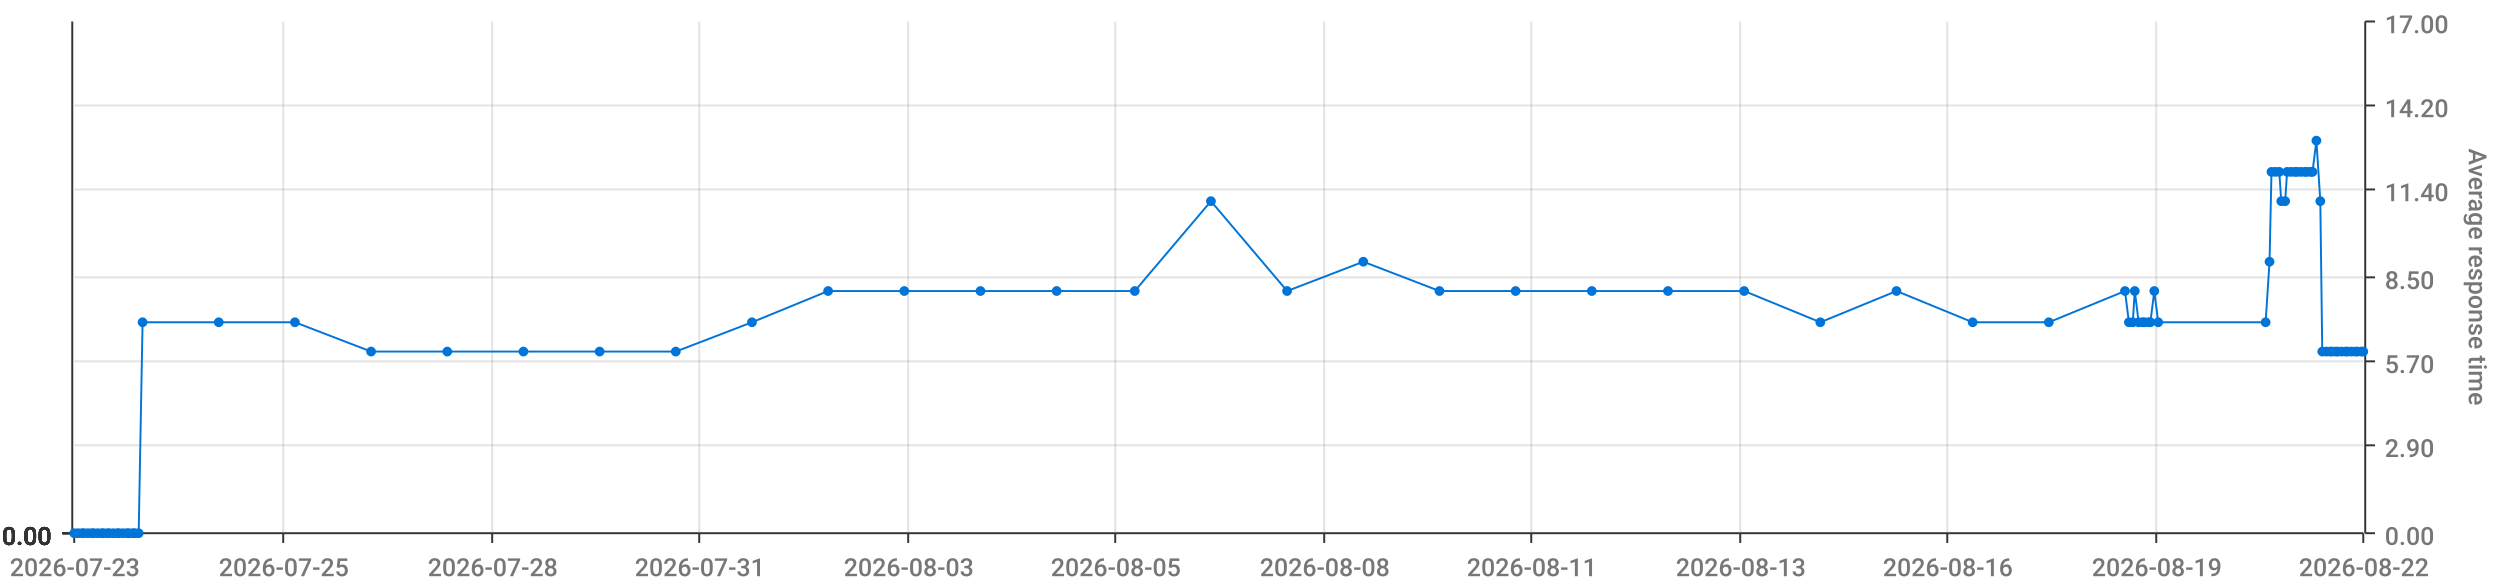
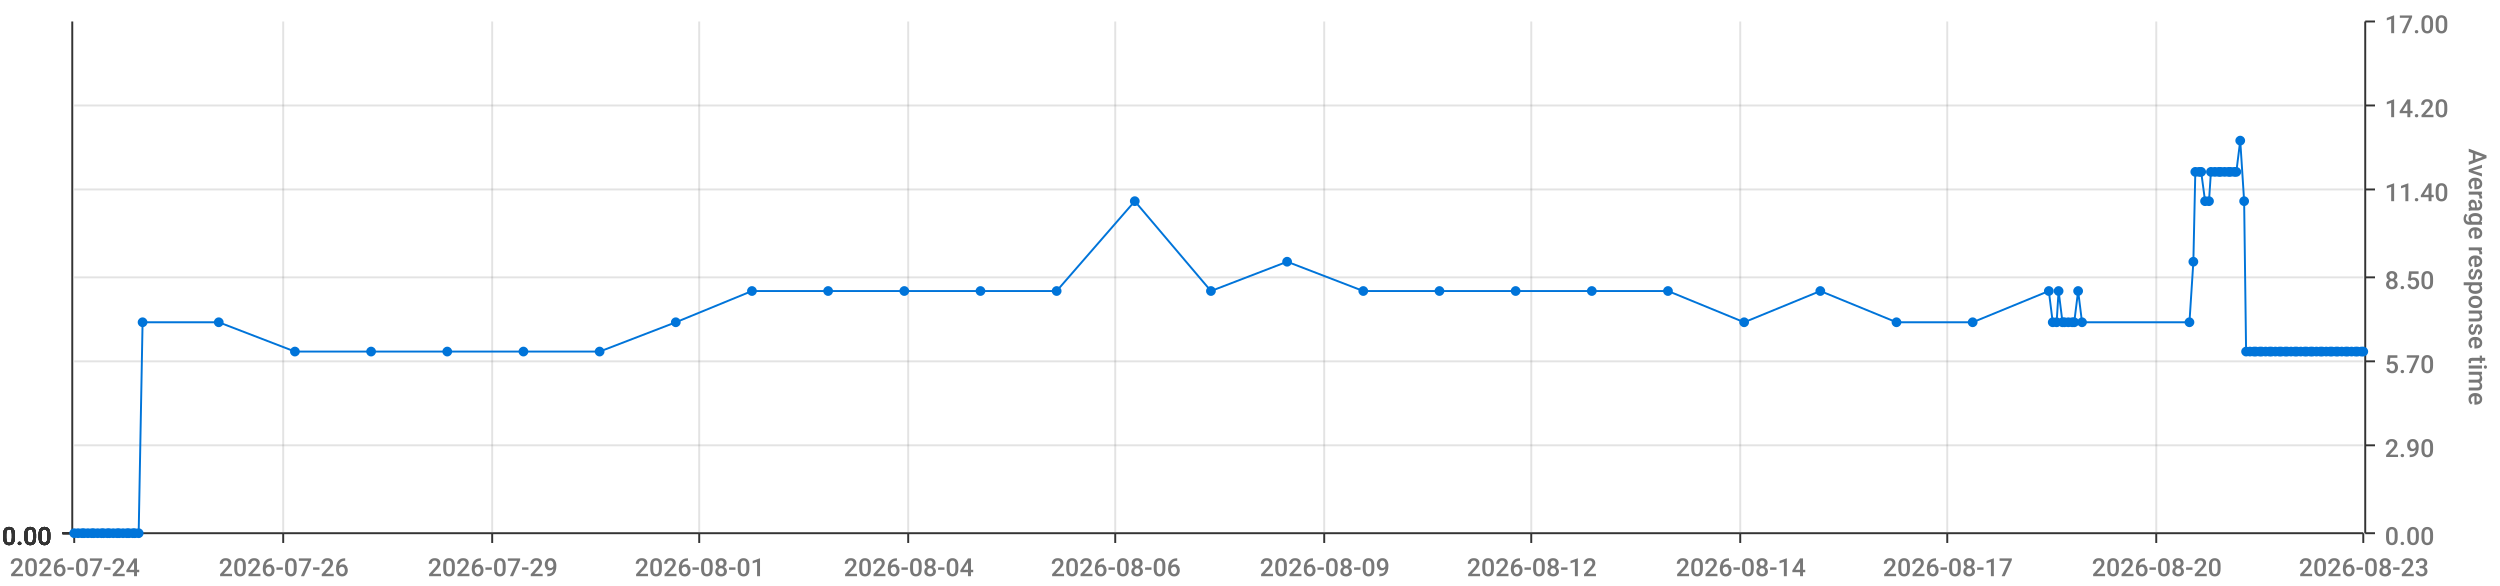
<svg xmlns="http://www.w3.org/2000/svg" viewBox="0 0 1280 300">
  <path d="M 0 0 L 1280 0 L 1280 300 L 0 300 L 0 0" style="stroke-width:0;stroke:rgba(255,255,255,1.0);fill:rgba(255,255,255,0.0)" />
  <path d="M 38 11 L 1210 11 L 1210 273 L 38 273 L 38 11" style="stroke-width:0;stroke:rgba(255,255,255,1.0);fill:rgba(255,255,255,0.0)" />
  <path d="M 38 273 L 1210 273" style="stroke-width:1;stroke:rgba(51,51,51,1.0);fill:rgba(255,255,255,0.0)" />
  <path d="M 38 273 L 38 278" style="stroke-width:1;stroke:rgba(51,51,51,1.0);fill:rgba(255,255,255,0.0)" />
-   <text x="5" y="295" style="stroke-width:0;stroke:none;fill:rgba(119,119,119,1.0);font-size:12.8px;font-family:'Roboto Medium',sans-serif">2026-07-23</text>
+   <text x="5" y="295" style="stroke-width:0;stroke:none;fill:rgba(119,119,119,1.0);font-size:12.8px;font-family:'Roboto Medium',sans-serif">2026-07-24</text>
  <path d="M 145 273 L 145 278" style="stroke-width:1;stroke:rgba(51,51,51,1.0);fill:rgba(255,255,255,0.0)" />
-   <text x="112" y="295" style="stroke-width:0;stroke:none;fill:rgba(119,119,119,1.0);font-size:12.8px;font-family:'Roboto Medium',sans-serif">2026-07-25</text>
+   <text x="112" y="295" style="stroke-width:0;stroke:none;fill:rgba(119,119,119,1.0);font-size:12.8px;font-family:'Roboto Medium',sans-serif">2026-07-26</text>
  <path d="M 252 273 L 252 278" style="stroke-width:1;stroke:rgba(51,51,51,1.0);fill:rgba(255,255,255,0.0)" />
-   <text x="219" y="295" style="stroke-width:0;stroke:none;fill:rgba(119,119,119,1.0);font-size:12.8px;font-family:'Roboto Medium',sans-serif">2026-07-28</text>
+   <text x="219" y="295" style="stroke-width:0;stroke:none;fill:rgba(119,119,119,1.0);font-size:12.8px;font-family:'Roboto Medium',sans-serif">2026-07-29</text>
  <path d="M 358 273 L 358 278" style="stroke-width:1;stroke:rgba(51,51,51,1.0);fill:rgba(255,255,255,0.0)" />
-   <text x="325" y="295" style="stroke-width:0;stroke:none;fill:rgba(119,119,119,1.0);font-size:12.8px;font-family:'Roboto Medium',sans-serif">2026-07-31</text>
+   <text x="325" y="295" style="stroke-width:0;stroke:none;fill:rgba(119,119,119,1.0);font-size:12.8px;font-family:'Roboto Medium',sans-serif">2026-08-01</text>
  <path d="M 465 273 L 465 278" style="stroke-width:1;stroke:rgba(51,51,51,1.0);fill:rgba(255,255,255,0.0)" />
-   <text x="432" y="295" style="stroke-width:0;stroke:none;fill:rgba(119,119,119,1.0);font-size:12.8px;font-family:'Roboto Medium',sans-serif">2026-08-03</text>
+   <text x="432" y="295" style="stroke-width:0;stroke:none;fill:rgba(119,119,119,1.0);font-size:12.8px;font-family:'Roboto Medium',sans-serif">2026-08-04</text>
  <path d="M 571 273 L 571 278" style="stroke-width:1;stroke:rgba(51,51,51,1.0);fill:rgba(255,255,255,0.0)" />
-   <text x="538" y="295" style="stroke-width:0;stroke:none;fill:rgba(119,119,119,1.0);font-size:12.8px;font-family:'Roboto Medium',sans-serif">2026-08-05</text>
+   <text x="538" y="295" style="stroke-width:0;stroke:none;fill:rgba(119,119,119,1.0);font-size:12.8px;font-family:'Roboto Medium',sans-serif">2026-08-06</text>
  <path d="M 678 273 L 678 278" style="stroke-width:1;stroke:rgba(51,51,51,1.0);fill:rgba(255,255,255,0.0)" />
-   <text x="645" y="295" style="stroke-width:0;stroke:none;fill:rgba(119,119,119,1.0);font-size:12.8px;font-family:'Roboto Medium',sans-serif">2026-08-08</text>
+   <text x="645" y="295" style="stroke-width:0;stroke:none;fill:rgba(119,119,119,1.0);font-size:12.8px;font-family:'Roboto Medium',sans-serif">2026-08-09</text>
  <path d="M 784 273 L 784 278" style="stroke-width:1;stroke:rgba(51,51,51,1.0);fill:rgba(255,255,255,0.0)" />
-   <text x="751" y="295" style="stroke-width:0;stroke:none;fill:rgba(119,119,119,1.0);font-size:12.8px;font-family:'Roboto Medium',sans-serif">2026-08-11</text>
+   <text x="751" y="295" style="stroke-width:0;stroke:none;fill:rgba(119,119,119,1.0);font-size:12.8px;font-family:'Roboto Medium',sans-serif">2026-08-12</text>
  <path d="M 891 273 L 891 278" style="stroke-width:1;stroke:rgba(51,51,51,1.0);fill:rgba(255,255,255,0.0)" />
-   <text x="858" y="295" style="stroke-width:0;stroke:none;fill:rgba(119,119,119,1.0);font-size:12.8px;font-family:'Roboto Medium',sans-serif">2026-08-13</text>
+   <text x="858" y="295" style="stroke-width:0;stroke:none;fill:rgba(119,119,119,1.0);font-size:12.8px;font-family:'Roboto Medium',sans-serif">2026-08-14</text>
  <path d="M 997 273 L 997 278" style="stroke-width:1;stroke:rgba(51,51,51,1.0);fill:rgba(255,255,255,0.0)" />
-   <text x="964" y="295" style="stroke-width:0;stroke:none;fill:rgba(119,119,119,1.0);font-size:12.8px;font-family:'Roboto Medium',sans-serif">2026-08-16</text>
+   <text x="964" y="295" style="stroke-width:0;stroke:none;fill:rgba(119,119,119,1.0);font-size:12.8px;font-family:'Roboto Medium',sans-serif">2026-08-17</text>
  <path d="M 1104 273 L 1104 278" style="stroke-width:1;stroke:rgba(51,51,51,1.0);fill:rgba(255,255,255,0.0)" />
-   <text x="1071" y="295" style="stroke-width:0;stroke:none;fill:rgba(119,119,119,1.0);font-size:12.8px;font-family:'Roboto Medium',sans-serif">2026-08-19</text>
+   <text x="1071" y="295" style="stroke-width:0;stroke:none;fill:rgba(119,119,119,1.0);font-size:12.8px;font-family:'Roboto Medium',sans-serif">2026-08-20</text>
  <path d="M 1210 273 L 1210 278" style="stroke-width:1;stroke:rgba(51,51,51,1.0);fill:rgba(255,255,255,0.0)" />
-   <text x="1177" y="295" style="stroke-width:0;stroke:none;fill:rgba(119,119,119,1.0);font-size:12.8px;font-family:'Roboto Medium',sans-serif">2026-08-22</text>
+   <text x="1177" y="295" style="stroke-width:0;stroke:none;fill:rgba(119,119,119,1.0);font-size:12.8px;font-family:'Roboto Medium',sans-serif">2026-08-23</text>
  <path d="M 145 273 L 145 11" style="stroke-width:1;stroke:rgba(119,119,119,0.2);fill:none" />
  <path d="M 252 273 L 252 11" style="stroke-width:1;stroke:rgba(119,119,119,0.2);fill:none" />
  <path d="M 358 273 L 358 11" style="stroke-width:1;stroke:rgba(119,119,119,0.2);fill:none" />
  <path d="M 465 273 L 465 11" style="stroke-width:1;stroke:rgba(119,119,119,0.2);fill:none" />
  <path d="M 571 273 L 571 11" style="stroke-width:1;stroke:rgba(119,119,119,0.2);fill:none" />
  <path d="M 678 273 L 678 11" style="stroke-width:1;stroke:rgba(119,119,119,0.2);fill:none" />
  <path d="M 784 273 L 784 11" style="stroke-width:1;stroke:rgba(119,119,119,0.2);fill:none" />
  <path d="M 891 273 L 891 11" style="stroke-width:1;stroke:rgba(119,119,119,0.2);fill:none" />
  <path d="M 997 273 L 997 11" style="stroke-width:1;stroke:rgba(119,119,119,0.2);fill:none" />
  <path d="M 1104 273 L 1104 11" style="stroke-width:1;stroke:rgba(119,119,119,0.2);fill:none" />
  <path d="M 1211 273 L 1211 11" style="stroke-width:1;stroke:rgba(51,51,51,1.0);fill:rgba(255,255,255,0.0)" />
  <path d="M 1211 273 L 1216 273" style="stroke-width:1;stroke:rgba(51,51,51,1.0);fill:rgba(255,255,255,0.0)" />
  <text x="1221" y="279" style="stroke-width:0;stroke:none;fill:rgba(119,119,119,1.0);font-size:12.8px;font-family:'Roboto Medium',sans-serif">0.00</text>
  <path d="M 1211 228 L 1216 228" style="stroke-width:1;stroke:rgba(51,51,51,1.0);fill:rgba(255,255,255,0.0)" />
  <text x="1221" y="234" style="stroke-width:0;stroke:none;fill:rgba(119,119,119,1.0);font-size:12.8px;font-family:'Roboto Medium',sans-serif">2.90</text>
  <path d="M 1211 185 L 1216 185" style="stroke-width:1;stroke:rgba(51,51,51,1.0);fill:rgba(255,255,255,0.0)" />
  <text x="1221" y="191" style="stroke-width:0;stroke:none;fill:rgba(119,119,119,1.0);font-size:12.8px;font-family:'Roboto Medium',sans-serif">5.70</text>
  <path d="M 1211 142 L 1216 142" style="stroke-width:1;stroke:rgba(51,51,51,1.0);fill:rgba(255,255,255,0.0)" />
  <text x="1221" y="148" style="stroke-width:0;stroke:none;fill:rgba(119,119,119,1.0);font-size:12.8px;font-family:'Roboto Medium',sans-serif">8.50</text>
  <path d="M 1211 97 L 1216 97" style="stroke-width:1;stroke:rgba(51,51,51,1.0);fill:rgba(255,255,255,0.0)" />
  <text x="1221" y="103" style="stroke-width:0;stroke:none;fill:rgba(119,119,119,1.0);font-size:12.8px;font-family:'Roboto Medium',sans-serif">11.40</text>
  <path d="M 1211 54 L 1216 54" style="stroke-width:1;stroke:rgba(51,51,51,1.0);fill:rgba(255,255,255,0.0)" />
  <text x="1221" y="60" style="stroke-width:0;stroke:none;fill:rgba(119,119,119,1.0);font-size:12.8px;font-family:'Roboto Medium',sans-serif">14.20</text>
  <path d="M 1211 11 L 1216 11" style="stroke-width:1;stroke:rgba(51,51,51,1.0);fill:rgba(255,255,255,0.0)" />
  <text x="1221" y="17" style="stroke-width:0;stroke:none;fill:rgba(119,119,119,1.0);font-size:12.8px;font-family:'Roboto Medium',sans-serif">17.00</text>
  <text x="1264" y="76" style="stroke-width:0;stroke:none;fill:rgba(119,119,119,1.0);font-size:12.8px;font-family:'Roboto Medium',sans-serif" transform="rotate(90.00,1264,76)">Average response time</text>
  <path d="M 38 273 L 1210 273" style="stroke-width:0;stroke:rgba(255,255,255,0.0);fill:none" />
  <path d="M 38 228 L 1210 228" style="stroke-width:1;stroke:rgba(119,119,119,0.2);fill:none" />
  <path d="M 38 185 L 1210 185" style="stroke-width:1;stroke:rgba(119,119,119,0.2);fill:none" />
  <path d="M 38 142 L 1210 142" style="stroke-width:1;stroke:rgba(119,119,119,0.2);fill:none" />
  <path d="M 38 97 L 1210 97" style="stroke-width:1;stroke:rgba(119,119,119,0.2);fill:none" />
  <path d="M 38 54 L 1210 54" style="stroke-width:1;stroke:rgba(119,119,119,0.2);fill:none" />
  <path d="M 37 273 L 37 11" style="stroke-width:1;stroke:rgba(51,51,51,1.0);fill:rgba(255,255,255,0.0)" />
  <path d="M 37 273 L 32 273" style="stroke-width:1;stroke:rgba(51,51,51,1.0);fill:rgba(255,255,255,0.0)" />
  <text x="1" y="279" style="stroke-width:0;stroke:none;fill:rgba(51,51,51,1.0);font-size:12.8px;font-family:'Roboto Medium',sans-serif">0.00</text>
  <path d="M 37 273 L 32 273" style="stroke-width:1;stroke:rgba(51,51,51,1.0);fill:rgba(255,255,255,0.0)" />
  <text x="1" y="279" style="stroke-width:0;stroke:none;fill:rgba(51,51,51,1.0);font-size:12.8px;font-family:'Roboto Medium',sans-serif">0.00</text>
  <path d="M 37 273 L 32 273" style="stroke-width:1;stroke:rgba(51,51,51,1.0);fill:rgba(255,255,255,0.0)" />
  <text x="1" y="279" style="stroke-width:0;stroke:none;fill:rgba(51,51,51,1.0);font-size:12.8px;font-family:'Roboto Medium',sans-serif">0.00</text>
  <path d="M 37 273 L 32 273" style="stroke-width:1;stroke:rgba(51,51,51,1.0);fill:rgba(255,255,255,0.0)" />
  <text x="1" y="279" style="stroke-width:0;stroke:none;fill:rgba(51,51,51,1.0);font-size:12.8px;font-family:'Roboto Medium',sans-serif">0.00</text>
  <path d="M 37 273 L 32 273" style="stroke-width:1;stroke:rgba(51,51,51,1.0);fill:rgba(255,255,255,0.0)" />
  <text x="1" y="279" style="stroke-width:0;stroke:none;fill:rgba(51,51,51,1.0);font-size:12.8px;font-family:'Roboto Medium',sans-serif">0.00</text>
  <path d="M 37 273 L 32 273" style="stroke-width:1;stroke:rgba(51,51,51,1.0);fill:rgba(255,255,255,0.0)" />
  <text x="1" y="279" style="stroke-width:0;stroke:none;fill:rgba(51,51,51,1.0);font-size:12.8px;font-family:'Roboto Medium',sans-serif">0.00</text>
  <path d="M 37 273 L 32 273" style="stroke-width:1;stroke:rgba(51,51,51,1.0);fill:rgba(255,255,255,0.0)" />
  <text x="1" y="279" style="stroke-width:0;stroke:none;fill:rgba(51,51,51,1.0);font-size:12.8px;font-family:'Roboto Medium',sans-serif">0.00</text>
  <path d="M 38 273 L 1210 273" style="stroke-width:0;stroke:rgba(255,255,255,0.0);fill:none" />
  <path d="M 38 273 L 1210 273" style="stroke-width:0;stroke:rgba(255,255,255,0.0);fill:none" />
  <path d="M 38 273 L 1210 273" style="stroke-width:0;stroke:rgba(255,255,255,0.0);fill:none" />
  <path d="M 38 273 L 1210 273" style="stroke-width:0;stroke:rgba(255,255,255,0.0);fill:none" />
  <path d="M 38 273 L 1210 273" style="stroke-width:0;stroke:rgba(255,255,255,0.0);fill:none" />
  <path d="M 38 273 L 1210 273" style="stroke-width:0;stroke:rgba(255,255,255,0.0);fill:none" />
-   <path d="M 38 273 L 40 273 L 42 273 L 43 273 L 45 273 L 47 273 L 48 273 L 50 273 L 52 273 L 53 273 L 55 273 L 56 273 L 58 273 L 60 273 L 61 273 L 63 273 L 65 273 L 66 273 L 68 273 L 69 273 L 71 273 L 73 165 L 112 165 L 151 165 L 190 180 L 229 180 L 268 180 L 307 180 L 346 180 L 385 165 L 424 149 L 463 149 L 502 149 L 541 149 L 581 149 L 620 103 L 659 149 L 698 134 L 737 149 L 776 149 L 815 149 L 854 149 L 893 149 L 932 165 L 971 149 L 1010 165 L 1049 165 L 1088 149 L 1090 165 L 1092 165 L 1093 149 L 1095 165 L 1097 165 L 1098 165 L 1100 165 L 1101 165 L 1103 149 L 1105 165 L 1160 165 L 1162 134 L 1163 88 L 1165 88 L 1167 88 L 1168 103 L 1170 103 L 1171 88 L 1173 88 L 1175 88 L 1176 88 L 1178 88 L 1180 88 L 1181 88 L 1183 88 L 1184 88 L 1186 72 L 1188 103 L 1189 180 L 1191 180 L 1193 180 L 1194 180 L 1196 180 L 1197 180 L 1199 180 L 1201 180 L 1202 180 L 1204 180 L 1206 180 L 1207 180 L 1209 180 L 1210 180" style="stroke-width:1;stroke:rgba(0,116,217,1.0);fill:rgba(255,255,255,0.0)" />
+   <path d="M 38 273 L 40 273 L 42 273 L 43 273 L 45 273 L 47 273 L 48 273 L 50 273 L 52 273 L 53 273 L 55 273 L 56 273 L 58 273 L 60 273 L 61 273 L 63 273 L 65 273 L 66 273 L 68 273 L 69 273 L 71 273 L 73 165 L 112 165 L 151 180 L 190 180 L 229 180 L 268 180 L 307 180 L 346 165 L 385 149 L 424 149 L 463 149 L 502 149 L 541 149 L 581 103 L 620 149 L 659 134 L 698 149 L 737 149 L 776 149 L 815 149 L 854 149 L 893 165 L 932 149 L 971 165 L 1010 165 L 1049 149 L 1051 165 L 1053 165 L 1054 149 L 1056 165 L 1057 165 L 1059 165 L 1061 165 L 1062 165 L 1064 149 L 1066 165 L 1121 165 L 1123 134 L 1124 88 L 1126 88 L 1127 88 L 1129 103 L 1131 103 L 1132 88 L 1134 88 L 1136 88 L 1137 88 L 1139 88 L 1141 88 L 1142 88 L 1144 88 L 1145 88 L 1147 72 L 1149 103 L 1150 180 L 1152 180 L 1154 180 L 1155 180 L 1157 180 L 1158 180 L 1160 180 L 1162 180 L 1163 180 L 1165 180 L 1167 180 L 1168 180 L 1170 180 L 1171 180 L 1173 180 L 1175 180 L 1176 180 L 1178 180 L 1180 180 L 1181 180 L 1183 180 L 1184 180 L 1186 180 L 1188 180 L 1189 180 L 1191 180 L 1193 180 L 1194 180 L 1196 180 L 1197 180 L 1199 180 L 1201 180 L 1202 180 L 1204 180 L 1206 180 L 1207 180 L 1209 180 L 1210 180" style="stroke-width:1;stroke:rgba(0,116,217,1.0);fill:rgba(255,255,255,0.0)" />
  <circle cx="38" cy="273" r="2" style="stroke-width:1;stroke:rgba(0,116,217,1.0);fill:rgba(0,116,217,1.0)" />
  <path d="" style="stroke-width:1;stroke:rgba(0,116,217,1.0);fill:rgba(0,116,217,1.0)" />
  <circle cx="40" cy="273" r="2" style="stroke-width:1;stroke:rgba(0,116,217,1.0);fill:rgba(0,116,217,1.0)" />
  <path d="" style="stroke-width:1;stroke:rgba(0,116,217,1.0);fill:rgba(0,116,217,1.0)" />
  <circle cx="42" cy="273" r="2" style="stroke-width:1;stroke:rgba(0,116,217,1.0);fill:rgba(0,116,217,1.0)" />
  <path d="" style="stroke-width:1;stroke:rgba(0,116,217,1.0);fill:rgba(0,116,217,1.0)" />
  <circle cx="43" cy="273" r="2" style="stroke-width:1;stroke:rgba(0,116,217,1.0);fill:rgba(0,116,217,1.0)" />
  <path d="" style="stroke-width:1;stroke:rgba(0,116,217,1.0);fill:rgba(0,116,217,1.0)" />
  <circle cx="45" cy="273" r="2" style="stroke-width:1;stroke:rgba(0,116,217,1.0);fill:rgba(0,116,217,1.0)" />
  <path d="" style="stroke-width:1;stroke:rgba(0,116,217,1.0);fill:rgba(0,116,217,1.0)" />
  <circle cx="47" cy="273" r="2" style="stroke-width:1;stroke:rgba(0,116,217,1.0);fill:rgba(0,116,217,1.0)" />
  <path d="" style="stroke-width:1;stroke:rgba(0,116,217,1.0);fill:rgba(0,116,217,1.0)" />
  <circle cx="48" cy="273" r="2" style="stroke-width:1;stroke:rgba(0,116,217,1.0);fill:rgba(0,116,217,1.0)" />
  <path d="" style="stroke-width:1;stroke:rgba(0,116,217,1.0);fill:rgba(0,116,217,1.0)" />
  <circle cx="50" cy="273" r="2" style="stroke-width:1;stroke:rgba(0,116,217,1.0);fill:rgba(0,116,217,1.0)" />
  <path d="" style="stroke-width:1;stroke:rgba(0,116,217,1.0);fill:rgba(0,116,217,1.0)" />
  <circle cx="52" cy="273" r="2" style="stroke-width:1;stroke:rgba(0,116,217,1.0);fill:rgba(0,116,217,1.0)" />
  <path d="" style="stroke-width:1;stroke:rgba(0,116,217,1.0);fill:rgba(0,116,217,1.0)" />
  <circle cx="53" cy="273" r="2" style="stroke-width:1;stroke:rgba(0,116,217,1.0);fill:rgba(0,116,217,1.0)" />
  <path d="" style="stroke-width:1;stroke:rgba(0,116,217,1.0);fill:rgba(0,116,217,1.0)" />
  <circle cx="55" cy="273" r="2" style="stroke-width:1;stroke:rgba(0,116,217,1.0);fill:rgba(0,116,217,1.0)" />
  <path d="" style="stroke-width:1;stroke:rgba(0,116,217,1.0);fill:rgba(0,116,217,1.0)" />
  <circle cx="56" cy="273" r="2" style="stroke-width:1;stroke:rgba(0,116,217,1.0);fill:rgba(0,116,217,1.0)" />
  <path d="" style="stroke-width:1;stroke:rgba(0,116,217,1.0);fill:rgba(0,116,217,1.0)" />
  <circle cx="58" cy="273" r="2" style="stroke-width:1;stroke:rgba(0,116,217,1.0);fill:rgba(0,116,217,1.0)" />
  <path d="" style="stroke-width:1;stroke:rgba(0,116,217,1.0);fill:rgba(0,116,217,1.0)" />
  <circle cx="60" cy="273" r="2" style="stroke-width:1;stroke:rgba(0,116,217,1.0);fill:rgba(0,116,217,1.0)" />
  <path d="" style="stroke-width:1;stroke:rgba(0,116,217,1.0);fill:rgba(0,116,217,1.0)" />
  <circle cx="61" cy="273" r="2" style="stroke-width:1;stroke:rgba(0,116,217,1.0);fill:rgba(0,116,217,1.0)" />
  <path d="" style="stroke-width:1;stroke:rgba(0,116,217,1.0);fill:rgba(0,116,217,1.0)" />
  <circle cx="63" cy="273" r="2" style="stroke-width:1;stroke:rgba(0,116,217,1.0);fill:rgba(0,116,217,1.0)" />
  <path d="" style="stroke-width:1;stroke:rgba(0,116,217,1.0);fill:rgba(0,116,217,1.0)" />
  <circle cx="65" cy="273" r="2" style="stroke-width:1;stroke:rgba(0,116,217,1.0);fill:rgba(0,116,217,1.0)" />
  <path d="" style="stroke-width:1;stroke:rgba(0,116,217,1.0);fill:rgba(0,116,217,1.0)" />
  <circle cx="66" cy="273" r="2" style="stroke-width:1;stroke:rgba(0,116,217,1.0);fill:rgba(0,116,217,1.0)" />
  <path d="" style="stroke-width:1;stroke:rgba(0,116,217,1.0);fill:rgba(0,116,217,1.0)" />
  <circle cx="68" cy="273" r="2" style="stroke-width:1;stroke:rgba(0,116,217,1.0);fill:rgba(0,116,217,1.0)" />
  <path d="" style="stroke-width:1;stroke:rgba(0,116,217,1.0);fill:rgba(0,116,217,1.0)" />
  <circle cx="69" cy="273" r="2" style="stroke-width:1;stroke:rgba(0,116,217,1.0);fill:rgba(0,116,217,1.0)" />
  <path d="" style="stroke-width:1;stroke:rgba(0,116,217,1.0);fill:rgba(0,116,217,1.0)" />
  <circle cx="71" cy="273" r="2" style="stroke-width:1;stroke:rgba(0,116,217,1.0);fill:rgba(0,116,217,1.0)" />
  <path d="" style="stroke-width:1;stroke:rgba(0,116,217,1.0);fill:rgba(0,116,217,1.0)" />
  <circle cx="73" cy="165" r="2" style="stroke-width:1;stroke:rgba(0,116,217,1.0);fill:rgba(0,116,217,1.0)" />
  <path d="" style="stroke-width:1;stroke:rgba(0,116,217,1.0);fill:rgba(0,116,217,1.0)" />
  <circle cx="112" cy="165" r="2" style="stroke-width:1;stroke:rgba(0,116,217,1.0);fill:rgba(0,116,217,1.0)" />
  <path d="" style="stroke-width:1;stroke:rgba(0,116,217,1.0);fill:rgba(0,116,217,1.0)" />
-   <circle cx="151" cy="165" r="2" style="stroke-width:1;stroke:rgba(0,116,217,1.0);fill:rgba(0,116,217,1.0)" />
+   <circle cx="151" cy="180" r="2" style="stroke-width:1;stroke:rgba(0,116,217,1.0);fill:rgba(0,116,217,1.0)" />
  <path d="" style="stroke-width:1;stroke:rgba(0,116,217,1.0);fill:rgba(0,116,217,1.0)" />
  <circle cx="190" cy="180" r="2" style="stroke-width:1;stroke:rgba(0,116,217,1.0);fill:rgba(0,116,217,1.0)" />
  <path d="" style="stroke-width:1;stroke:rgba(0,116,217,1.0);fill:rgba(0,116,217,1.0)" />
  <circle cx="229" cy="180" r="2" style="stroke-width:1;stroke:rgba(0,116,217,1.0);fill:rgba(0,116,217,1.0)" />
  <path d="" style="stroke-width:1;stroke:rgba(0,116,217,1.0);fill:rgba(0,116,217,1.0)" />
  <circle cx="268" cy="180" r="2" style="stroke-width:1;stroke:rgba(0,116,217,1.0);fill:rgba(0,116,217,1.0)" />
  <path d="" style="stroke-width:1;stroke:rgba(0,116,217,1.0);fill:rgba(0,116,217,1.0)" />
  <circle cx="307" cy="180" r="2" style="stroke-width:1;stroke:rgba(0,116,217,1.0);fill:rgba(0,116,217,1.0)" />
  <path d="" style="stroke-width:1;stroke:rgba(0,116,217,1.0);fill:rgba(0,116,217,1.0)" />
-   <circle cx="346" cy="180" r="2" style="stroke-width:1;stroke:rgba(0,116,217,1.0);fill:rgba(0,116,217,1.0)" />
-   <path d="" style="stroke-width:1;stroke:rgba(0,116,217,1.0);fill:rgba(0,116,217,1.0)" />
-   <circle cx="385" cy="165" r="2" style="stroke-width:1;stroke:rgba(0,116,217,1.0);fill:rgba(0,116,217,1.0)" />
+   <circle cx="346" cy="165" r="2" style="stroke-width:1;stroke:rgba(0,116,217,1.0);fill:rgba(0,116,217,1.0)" />
+   <path d="" style="stroke-width:1;stroke:rgba(0,116,217,1.0);fill:rgba(0,116,217,1.0)" />
+   <circle cx="385" cy="149" r="2" style="stroke-width:1;stroke:rgba(0,116,217,1.0);fill:rgba(0,116,217,1.0)" />
  <path d="" style="stroke-width:1;stroke:rgba(0,116,217,1.0);fill:rgba(0,116,217,1.0)" />
  <circle cx="424" cy="149" r="2" style="stroke-width:1;stroke:rgba(0,116,217,1.0);fill:rgba(0,116,217,1.0)" />
  <path d="" style="stroke-width:1;stroke:rgba(0,116,217,1.0);fill:rgba(0,116,217,1.0)" />
  <circle cx="463" cy="149" r="2" style="stroke-width:1;stroke:rgba(0,116,217,1.0);fill:rgba(0,116,217,1.0)" />
  <path d="" style="stroke-width:1;stroke:rgba(0,116,217,1.0);fill:rgba(0,116,217,1.0)" />
  <circle cx="502" cy="149" r="2" style="stroke-width:1;stroke:rgba(0,116,217,1.0);fill:rgba(0,116,217,1.0)" />
  <path d="" style="stroke-width:1;stroke:rgba(0,116,217,1.0);fill:rgba(0,116,217,1.0)" />
  <circle cx="541" cy="149" r="2" style="stroke-width:1;stroke:rgba(0,116,217,1.0);fill:rgba(0,116,217,1.0)" />
  <path d="" style="stroke-width:1;stroke:rgba(0,116,217,1.0);fill:rgba(0,116,217,1.0)" />
-   <circle cx="581" cy="149" r="2" style="stroke-width:1;stroke:rgba(0,116,217,1.0);fill:rgba(0,116,217,1.0)" />
-   <path d="" style="stroke-width:1;stroke:rgba(0,116,217,1.0);fill:rgba(0,116,217,1.0)" />
-   <circle cx="620" cy="103" r="2" style="stroke-width:1;stroke:rgba(0,116,217,1.0);fill:rgba(0,116,217,1.0)" />
-   <path d="" style="stroke-width:1;stroke:rgba(0,116,217,1.0);fill:rgba(0,116,217,1.0)" />
-   <circle cx="659" cy="149" r="2" style="stroke-width:1;stroke:rgba(0,116,217,1.0);fill:rgba(0,116,217,1.0)" />
-   <path d="" style="stroke-width:1;stroke:rgba(0,116,217,1.0);fill:rgba(0,116,217,1.0)" />
-   <circle cx="698" cy="134" r="2" style="stroke-width:1;stroke:rgba(0,116,217,1.0);fill:rgba(0,116,217,1.0)" />
+   <circle cx="581" cy="103" r="2" style="stroke-width:1;stroke:rgba(0,116,217,1.0);fill:rgba(0,116,217,1.0)" />
+   <path d="" style="stroke-width:1;stroke:rgba(0,116,217,1.0);fill:rgba(0,116,217,1.0)" />
+   <circle cx="620" cy="149" r="2" style="stroke-width:1;stroke:rgba(0,116,217,1.0);fill:rgba(0,116,217,1.0)" />
+   <path d="" style="stroke-width:1;stroke:rgba(0,116,217,1.0);fill:rgba(0,116,217,1.0)" />
+   <circle cx="659" cy="134" r="2" style="stroke-width:1;stroke:rgba(0,116,217,1.0);fill:rgba(0,116,217,1.0)" />
+   <path d="" style="stroke-width:1;stroke:rgba(0,116,217,1.0);fill:rgba(0,116,217,1.0)" />
+   <circle cx="698" cy="149" r="2" style="stroke-width:1;stroke:rgba(0,116,217,1.0);fill:rgba(0,116,217,1.0)" />
  <path d="" style="stroke-width:1;stroke:rgba(0,116,217,1.0);fill:rgba(0,116,217,1.0)" />
  <circle cx="737" cy="149" r="2" style="stroke-width:1;stroke:rgba(0,116,217,1.0);fill:rgba(0,116,217,1.0)" />
  <path d="" style="stroke-width:1;stroke:rgba(0,116,217,1.0);fill:rgba(0,116,217,1.0)" />
  <circle cx="776" cy="149" r="2" style="stroke-width:1;stroke:rgba(0,116,217,1.0);fill:rgba(0,116,217,1.0)" />
  <path d="" style="stroke-width:1;stroke:rgba(0,116,217,1.0);fill:rgba(0,116,217,1.0)" />
  <circle cx="815" cy="149" r="2" style="stroke-width:1;stroke:rgba(0,116,217,1.0);fill:rgba(0,116,217,1.0)" />
  <path d="" style="stroke-width:1;stroke:rgba(0,116,217,1.0);fill:rgba(0,116,217,1.0)" />
  <circle cx="854" cy="149" r="2" style="stroke-width:1;stroke:rgba(0,116,217,1.0);fill:rgba(0,116,217,1.0)" />
  <path d="" style="stroke-width:1;stroke:rgba(0,116,217,1.0);fill:rgba(0,116,217,1.0)" />
-   <circle cx="893" cy="149" r="2" style="stroke-width:1;stroke:rgba(0,116,217,1.0);fill:rgba(0,116,217,1.0)" />
-   <path d="" style="stroke-width:1;stroke:rgba(0,116,217,1.0);fill:rgba(0,116,217,1.0)" />
-   <circle cx="932" cy="165" r="2" style="stroke-width:1;stroke:rgba(0,116,217,1.0);fill:rgba(0,116,217,1.0)" />
-   <path d="" style="stroke-width:1;stroke:rgba(0,116,217,1.0);fill:rgba(0,116,217,1.0)" />
-   <circle cx="971" cy="149" r="2" style="stroke-width:1;stroke:rgba(0,116,217,1.0);fill:rgba(0,116,217,1.0)" />
+   <circle cx="893" cy="165" r="2" style="stroke-width:1;stroke:rgba(0,116,217,1.0);fill:rgba(0,116,217,1.0)" />
+   <path d="" style="stroke-width:1;stroke:rgba(0,116,217,1.0);fill:rgba(0,116,217,1.0)" />
+   <circle cx="932" cy="149" r="2" style="stroke-width:1;stroke:rgba(0,116,217,1.0);fill:rgba(0,116,217,1.0)" />
+   <path d="" style="stroke-width:1;stroke:rgba(0,116,217,1.0);fill:rgba(0,116,217,1.0)" />
+   <circle cx="971" cy="165" r="2" style="stroke-width:1;stroke:rgba(0,116,217,1.0);fill:rgba(0,116,217,1.0)" />
  <path d="" style="stroke-width:1;stroke:rgba(0,116,217,1.0);fill:rgba(0,116,217,1.0)" />
  <circle cx="1010" cy="165" r="2" style="stroke-width:1;stroke:rgba(0,116,217,1.0);fill:rgba(0,116,217,1.0)" />
  <path d="" style="stroke-width:1;stroke:rgba(0,116,217,1.0);fill:rgba(0,116,217,1.0)" />
-   <circle cx="1049" cy="165" r="2" style="stroke-width:1;stroke:rgba(0,116,217,1.0);fill:rgba(0,116,217,1.0)" />
-   <path d="" style="stroke-width:1;stroke:rgba(0,116,217,1.0);fill:rgba(0,116,217,1.0)" />
-   <circle cx="1088" cy="149" r="2" style="stroke-width:1;stroke:rgba(0,116,217,1.0);fill:rgba(0,116,217,1.0)" />
-   <path d="" style="stroke-width:1;stroke:rgba(0,116,217,1.0);fill:rgba(0,116,217,1.0)" />
-   <circle cx="1090" cy="165" r="2" style="stroke-width:1;stroke:rgba(0,116,217,1.0);fill:rgba(0,116,217,1.0)" />
-   <path d="" style="stroke-width:1;stroke:rgba(0,116,217,1.0);fill:rgba(0,116,217,1.0)" />
-   <circle cx="1092" cy="165" r="2" style="stroke-width:1;stroke:rgba(0,116,217,1.0);fill:rgba(0,116,217,1.0)" />
-   <path d="" style="stroke-width:1;stroke:rgba(0,116,217,1.0);fill:rgba(0,116,217,1.0)" />
-   <circle cx="1093" cy="149" r="2" style="stroke-width:1;stroke:rgba(0,116,217,1.0);fill:rgba(0,116,217,1.0)" />
-   <path d="" style="stroke-width:1;stroke:rgba(0,116,217,1.0);fill:rgba(0,116,217,1.0)" />
-   <circle cx="1095" cy="165" r="2" style="stroke-width:1;stroke:rgba(0,116,217,1.0);fill:rgba(0,116,217,1.0)" />
-   <path d="" style="stroke-width:1;stroke:rgba(0,116,217,1.0);fill:rgba(0,116,217,1.0)" />
-   <circle cx="1097" cy="165" r="2" style="stroke-width:1;stroke:rgba(0,116,217,1.0);fill:rgba(0,116,217,1.0)" />
-   <path d="" style="stroke-width:1;stroke:rgba(0,116,217,1.0);fill:rgba(0,116,217,1.0)" />
-   <circle cx="1098" cy="165" r="2" style="stroke-width:1;stroke:rgba(0,116,217,1.0);fill:rgba(0,116,217,1.0)" />
-   <path d="" style="stroke-width:1;stroke:rgba(0,116,217,1.0);fill:rgba(0,116,217,1.0)" />
-   <circle cx="1100" cy="165" r="2" style="stroke-width:1;stroke:rgba(0,116,217,1.0);fill:rgba(0,116,217,1.0)" />
-   <path d="" style="stroke-width:1;stroke:rgba(0,116,217,1.0);fill:rgba(0,116,217,1.0)" />
-   <circle cx="1101" cy="165" r="2" style="stroke-width:1;stroke:rgba(0,116,217,1.0);fill:rgba(0,116,217,1.0)" />
-   <path d="" style="stroke-width:1;stroke:rgba(0,116,217,1.0);fill:rgba(0,116,217,1.0)" />
-   <circle cx="1103" cy="149" r="2" style="stroke-width:1;stroke:rgba(0,116,217,1.0);fill:rgba(0,116,217,1.0)" />
-   <path d="" style="stroke-width:1;stroke:rgba(0,116,217,1.0);fill:rgba(0,116,217,1.0)" />
-   <circle cx="1105" cy="165" r="2" style="stroke-width:1;stroke:rgba(0,116,217,1.0);fill:rgba(0,116,217,1.0)" />
-   <path d="" style="stroke-width:1;stroke:rgba(0,116,217,1.0);fill:rgba(0,116,217,1.0)" />
-   <circle cx="1160" cy="165" r="2" style="stroke-width:1;stroke:rgba(0,116,217,1.0);fill:rgba(0,116,217,1.0)" />
-   <path d="" style="stroke-width:1;stroke:rgba(0,116,217,1.0);fill:rgba(0,116,217,1.0)" />
-   <circle cx="1162" cy="134" r="2" style="stroke-width:1;stroke:rgba(0,116,217,1.0);fill:rgba(0,116,217,1.0)" />
-   <path d="" style="stroke-width:1;stroke:rgba(0,116,217,1.0);fill:rgba(0,116,217,1.0)" />
-   <circle cx="1163" cy="88" r="2" style="stroke-width:1;stroke:rgba(0,116,217,1.0);fill:rgba(0,116,217,1.0)" />
-   <path d="" style="stroke-width:1;stroke:rgba(0,116,217,1.0);fill:rgba(0,116,217,1.0)" />
-   <circle cx="1165" cy="88" r="2" style="stroke-width:1;stroke:rgba(0,116,217,1.0);fill:rgba(0,116,217,1.0)" />
-   <path d="" style="stroke-width:1;stroke:rgba(0,116,217,1.0);fill:rgba(0,116,217,1.0)" />
-   <circle cx="1167" cy="88" r="2" style="stroke-width:1;stroke:rgba(0,116,217,1.0);fill:rgba(0,116,217,1.0)" />
-   <path d="" style="stroke-width:1;stroke:rgba(0,116,217,1.0);fill:rgba(0,116,217,1.0)" />
-   <circle cx="1168" cy="103" r="2" style="stroke-width:1;stroke:rgba(0,116,217,1.0);fill:rgba(0,116,217,1.0)" />
-   <path d="" style="stroke-width:1;stroke:rgba(0,116,217,1.0);fill:rgba(0,116,217,1.0)" />
-   <circle cx="1170" cy="103" r="2" style="stroke-width:1;stroke:rgba(0,116,217,1.0);fill:rgba(0,116,217,1.0)" />
-   <path d="" style="stroke-width:1;stroke:rgba(0,116,217,1.0);fill:rgba(0,116,217,1.0)" />
-   <circle cx="1171" cy="88" r="2" style="stroke-width:1;stroke:rgba(0,116,217,1.0);fill:rgba(0,116,217,1.0)" />
-   <path d="" style="stroke-width:1;stroke:rgba(0,116,217,1.0);fill:rgba(0,116,217,1.0)" />
-   <circle cx="1173" cy="88" r="2" style="stroke-width:1;stroke:rgba(0,116,217,1.0);fill:rgba(0,116,217,1.0)" />
-   <path d="" style="stroke-width:1;stroke:rgba(0,116,217,1.0);fill:rgba(0,116,217,1.0)" />
-   <circle cx="1175" cy="88" r="2" style="stroke-width:1;stroke:rgba(0,116,217,1.0);fill:rgba(0,116,217,1.0)" />
-   <path d="" style="stroke-width:1;stroke:rgba(0,116,217,1.0);fill:rgba(0,116,217,1.0)" />
-   <circle cx="1176" cy="88" r="2" style="stroke-width:1;stroke:rgba(0,116,217,1.0);fill:rgba(0,116,217,1.0)" />
-   <path d="" style="stroke-width:1;stroke:rgba(0,116,217,1.0);fill:rgba(0,116,217,1.0)" />
-   <circle cx="1178" cy="88" r="2" style="stroke-width:1;stroke:rgba(0,116,217,1.0);fill:rgba(0,116,217,1.0)" />
-   <path d="" style="stroke-width:1;stroke:rgba(0,116,217,1.0);fill:rgba(0,116,217,1.0)" />
-   <circle cx="1180" cy="88" r="2" style="stroke-width:1;stroke:rgba(0,116,217,1.0);fill:rgba(0,116,217,1.0)" />
-   <path d="" style="stroke-width:1;stroke:rgba(0,116,217,1.0);fill:rgba(0,116,217,1.0)" />
-   <circle cx="1181" cy="88" r="2" style="stroke-width:1;stroke:rgba(0,116,217,1.0);fill:rgba(0,116,217,1.0)" />
-   <path d="" style="stroke-width:1;stroke:rgba(0,116,217,1.0);fill:rgba(0,116,217,1.0)" />
-   <circle cx="1183" cy="88" r="2" style="stroke-width:1;stroke:rgba(0,116,217,1.0);fill:rgba(0,116,217,1.0)" />
-   <path d="" style="stroke-width:1;stroke:rgba(0,116,217,1.0);fill:rgba(0,116,217,1.0)" />
-   <circle cx="1184" cy="88" r="2" style="stroke-width:1;stroke:rgba(0,116,217,1.0);fill:rgba(0,116,217,1.0)" />
-   <path d="" style="stroke-width:1;stroke:rgba(0,116,217,1.0);fill:rgba(0,116,217,1.0)" />
-   <circle cx="1186" cy="72" r="2" style="stroke-width:1;stroke:rgba(0,116,217,1.0);fill:rgba(0,116,217,1.0)" />
-   <path d="" style="stroke-width:1;stroke:rgba(0,116,217,1.0);fill:rgba(0,116,217,1.0)" />
-   <circle cx="1188" cy="103" r="2" style="stroke-width:1;stroke:rgba(0,116,217,1.0);fill:rgba(0,116,217,1.0)" />
+   <circle cx="1049" cy="149" r="2" style="stroke-width:1;stroke:rgba(0,116,217,1.0);fill:rgba(0,116,217,1.0)" />
+   <path d="" style="stroke-width:1;stroke:rgba(0,116,217,1.0);fill:rgba(0,116,217,1.0)" />
+   <circle cx="1051" cy="165" r="2" style="stroke-width:1;stroke:rgba(0,116,217,1.0);fill:rgba(0,116,217,1.0)" />
+   <path d="" style="stroke-width:1;stroke:rgba(0,116,217,1.0);fill:rgba(0,116,217,1.0)" />
+   <circle cx="1053" cy="165" r="2" style="stroke-width:1;stroke:rgba(0,116,217,1.0);fill:rgba(0,116,217,1.0)" />
+   <path d="" style="stroke-width:1;stroke:rgba(0,116,217,1.0);fill:rgba(0,116,217,1.0)" />
+   <circle cx="1054" cy="149" r="2" style="stroke-width:1;stroke:rgba(0,116,217,1.0);fill:rgba(0,116,217,1.0)" />
+   <path d="" style="stroke-width:1;stroke:rgba(0,116,217,1.0);fill:rgba(0,116,217,1.0)" />
+   <circle cx="1056" cy="165" r="2" style="stroke-width:1;stroke:rgba(0,116,217,1.0);fill:rgba(0,116,217,1.0)" />
+   <path d="" style="stroke-width:1;stroke:rgba(0,116,217,1.0);fill:rgba(0,116,217,1.0)" />
+   <circle cx="1057" cy="165" r="2" style="stroke-width:1;stroke:rgba(0,116,217,1.0);fill:rgba(0,116,217,1.0)" />
+   <path d="" style="stroke-width:1;stroke:rgba(0,116,217,1.0);fill:rgba(0,116,217,1.0)" />
+   <circle cx="1059" cy="165" r="2" style="stroke-width:1;stroke:rgba(0,116,217,1.0);fill:rgba(0,116,217,1.0)" />
+   <path d="" style="stroke-width:1;stroke:rgba(0,116,217,1.0);fill:rgba(0,116,217,1.0)" />
+   <circle cx="1061" cy="165" r="2" style="stroke-width:1;stroke:rgba(0,116,217,1.0);fill:rgba(0,116,217,1.0)" />
+   <path d="" style="stroke-width:1;stroke:rgba(0,116,217,1.0);fill:rgba(0,116,217,1.0)" />
+   <circle cx="1062" cy="165" r="2" style="stroke-width:1;stroke:rgba(0,116,217,1.0);fill:rgba(0,116,217,1.0)" />
+   <path d="" style="stroke-width:1;stroke:rgba(0,116,217,1.0);fill:rgba(0,116,217,1.0)" />
+   <circle cx="1064" cy="149" r="2" style="stroke-width:1;stroke:rgba(0,116,217,1.0);fill:rgba(0,116,217,1.0)" />
+   <path d="" style="stroke-width:1;stroke:rgba(0,116,217,1.0);fill:rgba(0,116,217,1.0)" />
+   <circle cx="1066" cy="165" r="2" style="stroke-width:1;stroke:rgba(0,116,217,1.0);fill:rgba(0,116,217,1.0)" />
+   <path d="" style="stroke-width:1;stroke:rgba(0,116,217,1.0);fill:rgba(0,116,217,1.0)" />
+   <circle cx="1121" cy="165" r="2" style="stroke-width:1;stroke:rgba(0,116,217,1.0);fill:rgba(0,116,217,1.0)" />
+   <path d="" style="stroke-width:1;stroke:rgba(0,116,217,1.0);fill:rgba(0,116,217,1.0)" />
+   <circle cx="1123" cy="134" r="2" style="stroke-width:1;stroke:rgba(0,116,217,1.0);fill:rgba(0,116,217,1.0)" />
+   <path d="" style="stroke-width:1;stroke:rgba(0,116,217,1.0);fill:rgba(0,116,217,1.0)" />
+   <circle cx="1124" cy="88" r="2" style="stroke-width:1;stroke:rgba(0,116,217,1.0);fill:rgba(0,116,217,1.0)" />
+   <path d="" style="stroke-width:1;stroke:rgba(0,116,217,1.0);fill:rgba(0,116,217,1.0)" />
+   <circle cx="1126" cy="88" r="2" style="stroke-width:1;stroke:rgba(0,116,217,1.0);fill:rgba(0,116,217,1.0)" />
+   <path d="" style="stroke-width:1;stroke:rgba(0,116,217,1.0);fill:rgba(0,116,217,1.0)" />
+   <circle cx="1127" cy="88" r="2" style="stroke-width:1;stroke:rgba(0,116,217,1.0);fill:rgba(0,116,217,1.0)" />
+   <path d="" style="stroke-width:1;stroke:rgba(0,116,217,1.0);fill:rgba(0,116,217,1.0)" />
+   <circle cx="1129" cy="103" r="2" style="stroke-width:1;stroke:rgba(0,116,217,1.0);fill:rgba(0,116,217,1.0)" />
+   <path d="" style="stroke-width:1;stroke:rgba(0,116,217,1.0);fill:rgba(0,116,217,1.0)" />
+   <circle cx="1131" cy="103" r="2" style="stroke-width:1;stroke:rgba(0,116,217,1.0);fill:rgba(0,116,217,1.0)" />
+   <path d="" style="stroke-width:1;stroke:rgba(0,116,217,1.0);fill:rgba(0,116,217,1.0)" />
+   <circle cx="1132" cy="88" r="2" style="stroke-width:1;stroke:rgba(0,116,217,1.0);fill:rgba(0,116,217,1.0)" />
+   <path d="" style="stroke-width:1;stroke:rgba(0,116,217,1.0);fill:rgba(0,116,217,1.0)" />
+   <circle cx="1134" cy="88" r="2" style="stroke-width:1;stroke:rgba(0,116,217,1.0);fill:rgba(0,116,217,1.0)" />
+   <path d="" style="stroke-width:1;stroke:rgba(0,116,217,1.0);fill:rgba(0,116,217,1.0)" />
+   <circle cx="1136" cy="88" r="2" style="stroke-width:1;stroke:rgba(0,116,217,1.0);fill:rgba(0,116,217,1.0)" />
+   <path d="" style="stroke-width:1;stroke:rgba(0,116,217,1.0);fill:rgba(0,116,217,1.0)" />
+   <circle cx="1137" cy="88" r="2" style="stroke-width:1;stroke:rgba(0,116,217,1.0);fill:rgba(0,116,217,1.0)" />
+   <path d="" style="stroke-width:1;stroke:rgba(0,116,217,1.0);fill:rgba(0,116,217,1.0)" />
+   <circle cx="1139" cy="88" r="2" style="stroke-width:1;stroke:rgba(0,116,217,1.0);fill:rgba(0,116,217,1.0)" />
+   <path d="" style="stroke-width:1;stroke:rgba(0,116,217,1.0);fill:rgba(0,116,217,1.0)" />
+   <circle cx="1141" cy="88" r="2" style="stroke-width:1;stroke:rgba(0,116,217,1.0);fill:rgba(0,116,217,1.0)" />
+   <path d="" style="stroke-width:1;stroke:rgba(0,116,217,1.0);fill:rgba(0,116,217,1.0)" />
+   <circle cx="1142" cy="88" r="2" style="stroke-width:1;stroke:rgba(0,116,217,1.0);fill:rgba(0,116,217,1.0)" />
+   <path d="" style="stroke-width:1;stroke:rgba(0,116,217,1.0);fill:rgba(0,116,217,1.0)" />
+   <circle cx="1144" cy="88" r="2" style="stroke-width:1;stroke:rgba(0,116,217,1.0);fill:rgba(0,116,217,1.0)" />
+   <path d="" style="stroke-width:1;stroke:rgba(0,116,217,1.0);fill:rgba(0,116,217,1.0)" />
+   <circle cx="1145" cy="88" r="2" style="stroke-width:1;stroke:rgba(0,116,217,1.0);fill:rgba(0,116,217,1.0)" />
+   <path d="" style="stroke-width:1;stroke:rgba(0,116,217,1.0);fill:rgba(0,116,217,1.0)" />
+   <circle cx="1147" cy="72" r="2" style="stroke-width:1;stroke:rgba(0,116,217,1.0);fill:rgba(0,116,217,1.0)" />
+   <path d="" style="stroke-width:1;stroke:rgba(0,116,217,1.0);fill:rgba(0,116,217,1.0)" />
+   <circle cx="1149" cy="103" r="2" style="stroke-width:1;stroke:rgba(0,116,217,1.0);fill:rgba(0,116,217,1.0)" />
+   <path d="" style="stroke-width:1;stroke:rgba(0,116,217,1.0);fill:rgba(0,116,217,1.0)" />
+   <circle cx="1150" cy="180" r="2" style="stroke-width:1;stroke:rgba(0,116,217,1.0);fill:rgba(0,116,217,1.0)" />
+   <path d="" style="stroke-width:1;stroke:rgba(0,116,217,1.0);fill:rgba(0,116,217,1.0)" />
+   <circle cx="1152" cy="180" r="2" style="stroke-width:1;stroke:rgba(0,116,217,1.0);fill:rgba(0,116,217,1.0)" />
+   <path d="" style="stroke-width:1;stroke:rgba(0,116,217,1.0);fill:rgba(0,116,217,1.0)" />
+   <circle cx="1154" cy="180" r="2" style="stroke-width:1;stroke:rgba(0,116,217,1.0);fill:rgba(0,116,217,1.0)" />
+   <path d="" style="stroke-width:1;stroke:rgba(0,116,217,1.0);fill:rgba(0,116,217,1.0)" />
+   <circle cx="1155" cy="180" r="2" style="stroke-width:1;stroke:rgba(0,116,217,1.0);fill:rgba(0,116,217,1.0)" />
+   <path d="" style="stroke-width:1;stroke:rgba(0,116,217,1.0);fill:rgba(0,116,217,1.0)" />
+   <circle cx="1157" cy="180" r="2" style="stroke-width:1;stroke:rgba(0,116,217,1.0);fill:rgba(0,116,217,1.0)" />
+   <path d="" style="stroke-width:1;stroke:rgba(0,116,217,1.0);fill:rgba(0,116,217,1.0)" />
+   <circle cx="1158" cy="180" r="2" style="stroke-width:1;stroke:rgba(0,116,217,1.0);fill:rgba(0,116,217,1.0)" />
+   <path d="" style="stroke-width:1;stroke:rgba(0,116,217,1.0);fill:rgba(0,116,217,1.0)" />
+   <circle cx="1160" cy="180" r="2" style="stroke-width:1;stroke:rgba(0,116,217,1.0);fill:rgba(0,116,217,1.0)" />
+   <path d="" style="stroke-width:1;stroke:rgba(0,116,217,1.0);fill:rgba(0,116,217,1.0)" />
+   <circle cx="1162" cy="180" r="2" style="stroke-width:1;stroke:rgba(0,116,217,1.0);fill:rgba(0,116,217,1.0)" />
+   <path d="" style="stroke-width:1;stroke:rgba(0,116,217,1.0);fill:rgba(0,116,217,1.0)" />
+   <circle cx="1163" cy="180" r="2" style="stroke-width:1;stroke:rgba(0,116,217,1.0);fill:rgba(0,116,217,1.0)" />
+   <path d="" style="stroke-width:1;stroke:rgba(0,116,217,1.0);fill:rgba(0,116,217,1.0)" />
+   <circle cx="1165" cy="180" r="2" style="stroke-width:1;stroke:rgba(0,116,217,1.0);fill:rgba(0,116,217,1.0)" />
+   <path d="" style="stroke-width:1;stroke:rgba(0,116,217,1.0);fill:rgba(0,116,217,1.0)" />
+   <circle cx="1167" cy="180" r="2" style="stroke-width:1;stroke:rgba(0,116,217,1.0);fill:rgba(0,116,217,1.0)" />
+   <path d="" style="stroke-width:1;stroke:rgba(0,116,217,1.0);fill:rgba(0,116,217,1.0)" />
+   <circle cx="1168" cy="180" r="2" style="stroke-width:1;stroke:rgba(0,116,217,1.0);fill:rgba(0,116,217,1.0)" />
+   <path d="" style="stroke-width:1;stroke:rgba(0,116,217,1.0);fill:rgba(0,116,217,1.0)" />
+   <circle cx="1170" cy="180" r="2" style="stroke-width:1;stroke:rgba(0,116,217,1.0);fill:rgba(0,116,217,1.0)" />
+   <path d="" style="stroke-width:1;stroke:rgba(0,116,217,1.0);fill:rgba(0,116,217,1.0)" />
+   <circle cx="1171" cy="180" r="2" style="stroke-width:1;stroke:rgba(0,116,217,1.0);fill:rgba(0,116,217,1.0)" />
+   <path d="" style="stroke-width:1;stroke:rgba(0,116,217,1.0);fill:rgba(0,116,217,1.0)" />
+   <circle cx="1173" cy="180" r="2" style="stroke-width:1;stroke:rgba(0,116,217,1.0);fill:rgba(0,116,217,1.0)" />
+   <path d="" style="stroke-width:1;stroke:rgba(0,116,217,1.0);fill:rgba(0,116,217,1.0)" />
+   <circle cx="1175" cy="180" r="2" style="stroke-width:1;stroke:rgba(0,116,217,1.0);fill:rgba(0,116,217,1.0)" />
+   <path d="" style="stroke-width:1;stroke:rgba(0,116,217,1.0);fill:rgba(0,116,217,1.0)" />
+   <circle cx="1176" cy="180" r="2" style="stroke-width:1;stroke:rgba(0,116,217,1.0);fill:rgba(0,116,217,1.0)" />
+   <path d="" style="stroke-width:1;stroke:rgba(0,116,217,1.0);fill:rgba(0,116,217,1.0)" />
+   <circle cx="1178" cy="180" r="2" style="stroke-width:1;stroke:rgba(0,116,217,1.0);fill:rgba(0,116,217,1.0)" />
+   <path d="" style="stroke-width:1;stroke:rgba(0,116,217,1.0);fill:rgba(0,116,217,1.0)" />
+   <circle cx="1180" cy="180" r="2" style="stroke-width:1;stroke:rgba(0,116,217,1.0);fill:rgba(0,116,217,1.0)" />
+   <path d="" style="stroke-width:1;stroke:rgba(0,116,217,1.0);fill:rgba(0,116,217,1.0)" />
+   <circle cx="1181" cy="180" r="2" style="stroke-width:1;stroke:rgba(0,116,217,1.0);fill:rgba(0,116,217,1.0)" />
+   <path d="" style="stroke-width:1;stroke:rgba(0,116,217,1.0);fill:rgba(0,116,217,1.0)" />
+   <circle cx="1183" cy="180" r="2" style="stroke-width:1;stroke:rgba(0,116,217,1.0);fill:rgba(0,116,217,1.0)" />
+   <path d="" style="stroke-width:1;stroke:rgba(0,116,217,1.0);fill:rgba(0,116,217,1.0)" />
+   <circle cx="1184" cy="180" r="2" style="stroke-width:1;stroke:rgba(0,116,217,1.0);fill:rgba(0,116,217,1.0)" />
+   <path d="" style="stroke-width:1;stroke:rgba(0,116,217,1.0);fill:rgba(0,116,217,1.0)" />
+   <circle cx="1186" cy="180" r="2" style="stroke-width:1;stroke:rgba(0,116,217,1.0);fill:rgba(0,116,217,1.0)" />
+   <path d="" style="stroke-width:1;stroke:rgba(0,116,217,1.0);fill:rgba(0,116,217,1.0)" />
+   <circle cx="1188" cy="180" r="2" style="stroke-width:1;stroke:rgba(0,116,217,1.0);fill:rgba(0,116,217,1.0)" />
  <path d="" style="stroke-width:1;stroke:rgba(0,116,217,1.0);fill:rgba(0,116,217,1.0)" />
  <circle cx="1189" cy="180" r="2" style="stroke-width:1;stroke:rgba(0,116,217,1.0);fill:rgba(0,116,217,1.0)" />
  <path d="" style="stroke-width:1;stroke:rgba(0,116,217,1.0);fill:rgba(0,116,217,1.0)" />
  <circle cx="1191" cy="180" r="2" style="stroke-width:1;stroke:rgba(0,116,217,1.0);fill:rgba(0,116,217,1.0)" />
  <path d="" style="stroke-width:1;stroke:rgba(0,116,217,1.0);fill:rgba(0,116,217,1.0)" />
  <circle cx="1193" cy="180" r="2" style="stroke-width:1;stroke:rgba(0,116,217,1.0);fill:rgba(0,116,217,1.0)" />
  <path d="" style="stroke-width:1;stroke:rgba(0,116,217,1.0);fill:rgba(0,116,217,1.0)" />
  <circle cx="1194" cy="180" r="2" style="stroke-width:1;stroke:rgba(0,116,217,1.0);fill:rgba(0,116,217,1.0)" />
  <path d="" style="stroke-width:1;stroke:rgba(0,116,217,1.0);fill:rgba(0,116,217,1.0)" />
  <circle cx="1196" cy="180" r="2" style="stroke-width:1;stroke:rgba(0,116,217,1.0);fill:rgba(0,116,217,1.0)" />
  <path d="" style="stroke-width:1;stroke:rgba(0,116,217,1.0);fill:rgba(0,116,217,1.0)" />
  <circle cx="1197" cy="180" r="2" style="stroke-width:1;stroke:rgba(0,116,217,1.0);fill:rgba(0,116,217,1.0)" />
  <path d="" style="stroke-width:1;stroke:rgba(0,116,217,1.0);fill:rgba(0,116,217,1.0)" />
  <circle cx="1199" cy="180" r="2" style="stroke-width:1;stroke:rgba(0,116,217,1.0);fill:rgba(0,116,217,1.0)" />
  <path d="" style="stroke-width:1;stroke:rgba(0,116,217,1.0);fill:rgba(0,116,217,1.0)" />
  <circle cx="1201" cy="180" r="2" style="stroke-width:1;stroke:rgba(0,116,217,1.0);fill:rgba(0,116,217,1.0)" />
  <path d="" style="stroke-width:1;stroke:rgba(0,116,217,1.0);fill:rgba(0,116,217,1.0)" />
  <circle cx="1202" cy="180" r="2" style="stroke-width:1;stroke:rgba(0,116,217,1.0);fill:rgba(0,116,217,1.0)" />
  <path d="" style="stroke-width:1;stroke:rgba(0,116,217,1.0);fill:rgba(0,116,217,1.0)" />
  <circle cx="1204" cy="180" r="2" style="stroke-width:1;stroke:rgba(0,116,217,1.0);fill:rgba(0,116,217,1.0)" />
  <path d="" style="stroke-width:1;stroke:rgba(0,116,217,1.0);fill:rgba(0,116,217,1.0)" />
  <circle cx="1206" cy="180" r="2" style="stroke-width:1;stroke:rgba(0,116,217,1.0);fill:rgba(0,116,217,1.0)" />
  <path d="" style="stroke-width:1;stroke:rgba(0,116,217,1.0);fill:rgba(0,116,217,1.0)" />
  <circle cx="1207" cy="180" r="2" style="stroke-width:1;stroke:rgba(0,116,217,1.0);fill:rgba(0,116,217,1.0)" />
  <path d="" style="stroke-width:1;stroke:rgba(0,116,217,1.0);fill:rgba(0,116,217,1.0)" />
  <circle cx="1209" cy="180" r="2" style="stroke-width:1;stroke:rgba(0,116,217,1.0);fill:rgba(0,116,217,1.0)" />
  <path d="" style="stroke-width:1;stroke:rgba(0,116,217,1.0);fill:rgba(0,116,217,1.0)" />
  <circle cx="1210" cy="180" r="2" style="stroke-width:1;stroke:rgba(0,116,217,1.0);fill:rgba(0,116,217,1.0)" />
  <path d="" style="stroke-width:1;stroke:rgba(0,116,217,1.0);fill:rgba(0,116,217,1.0)" />
</svg>
